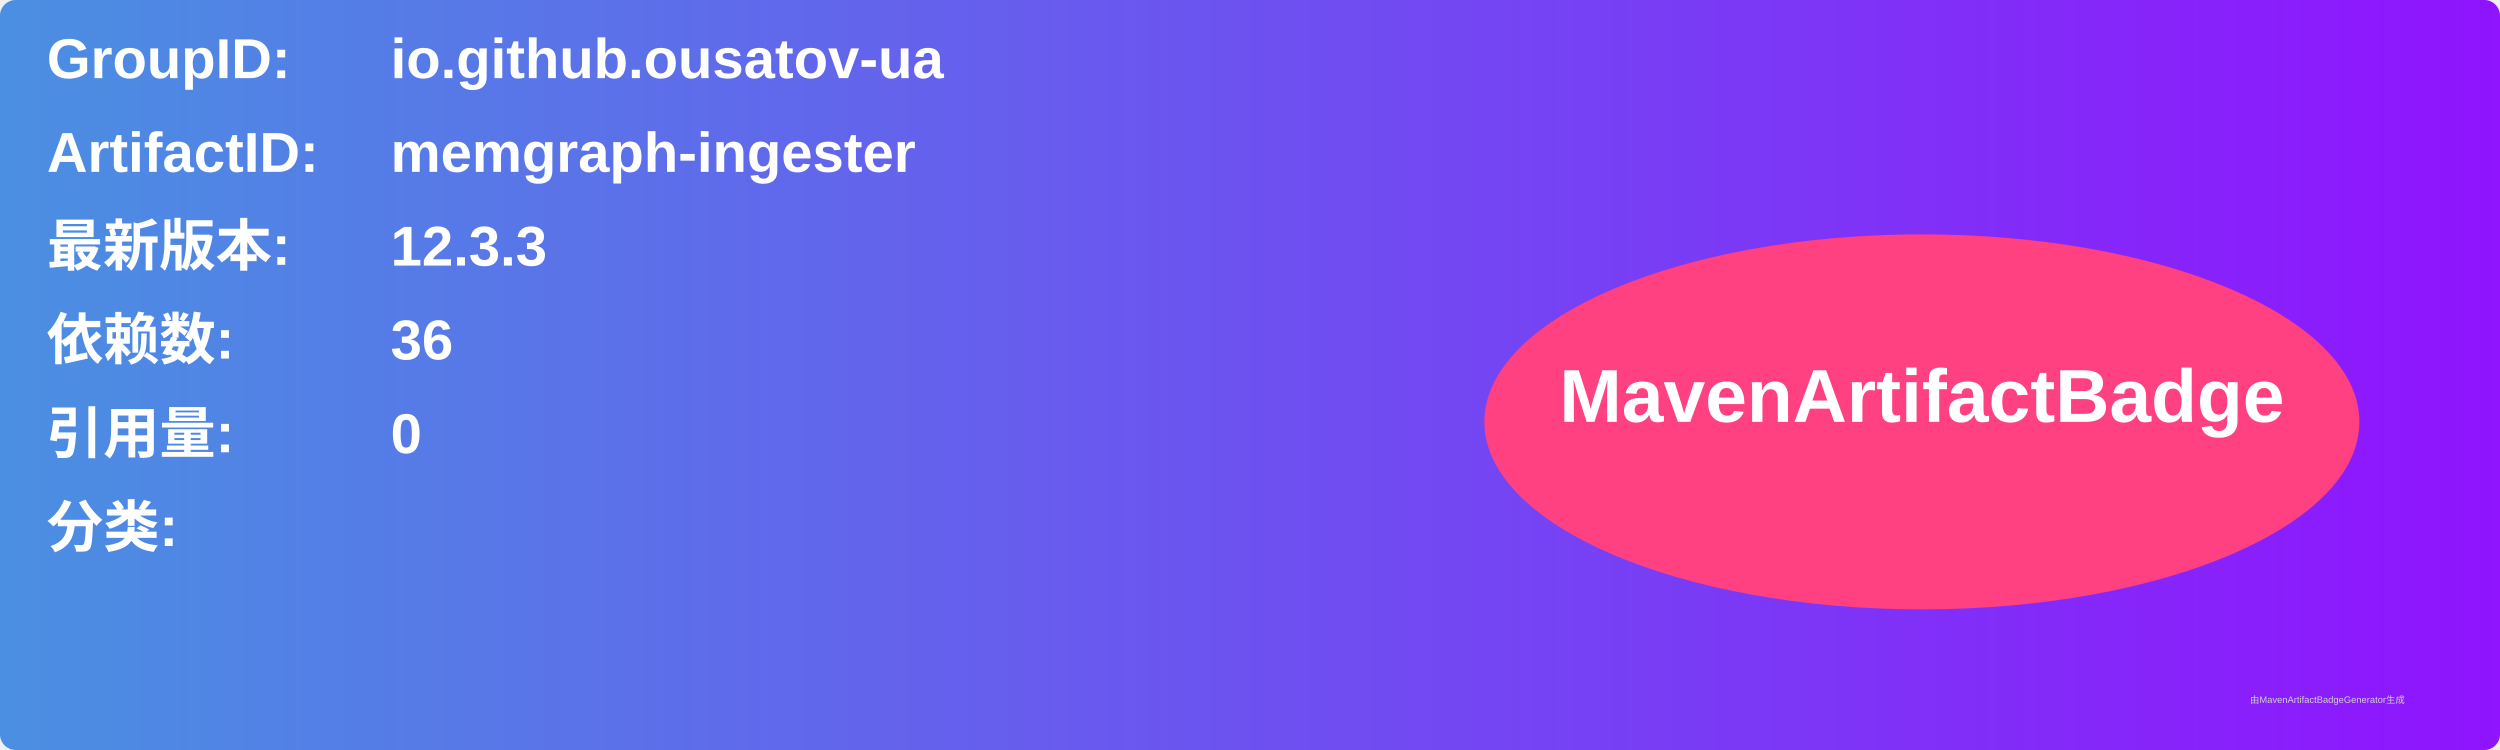
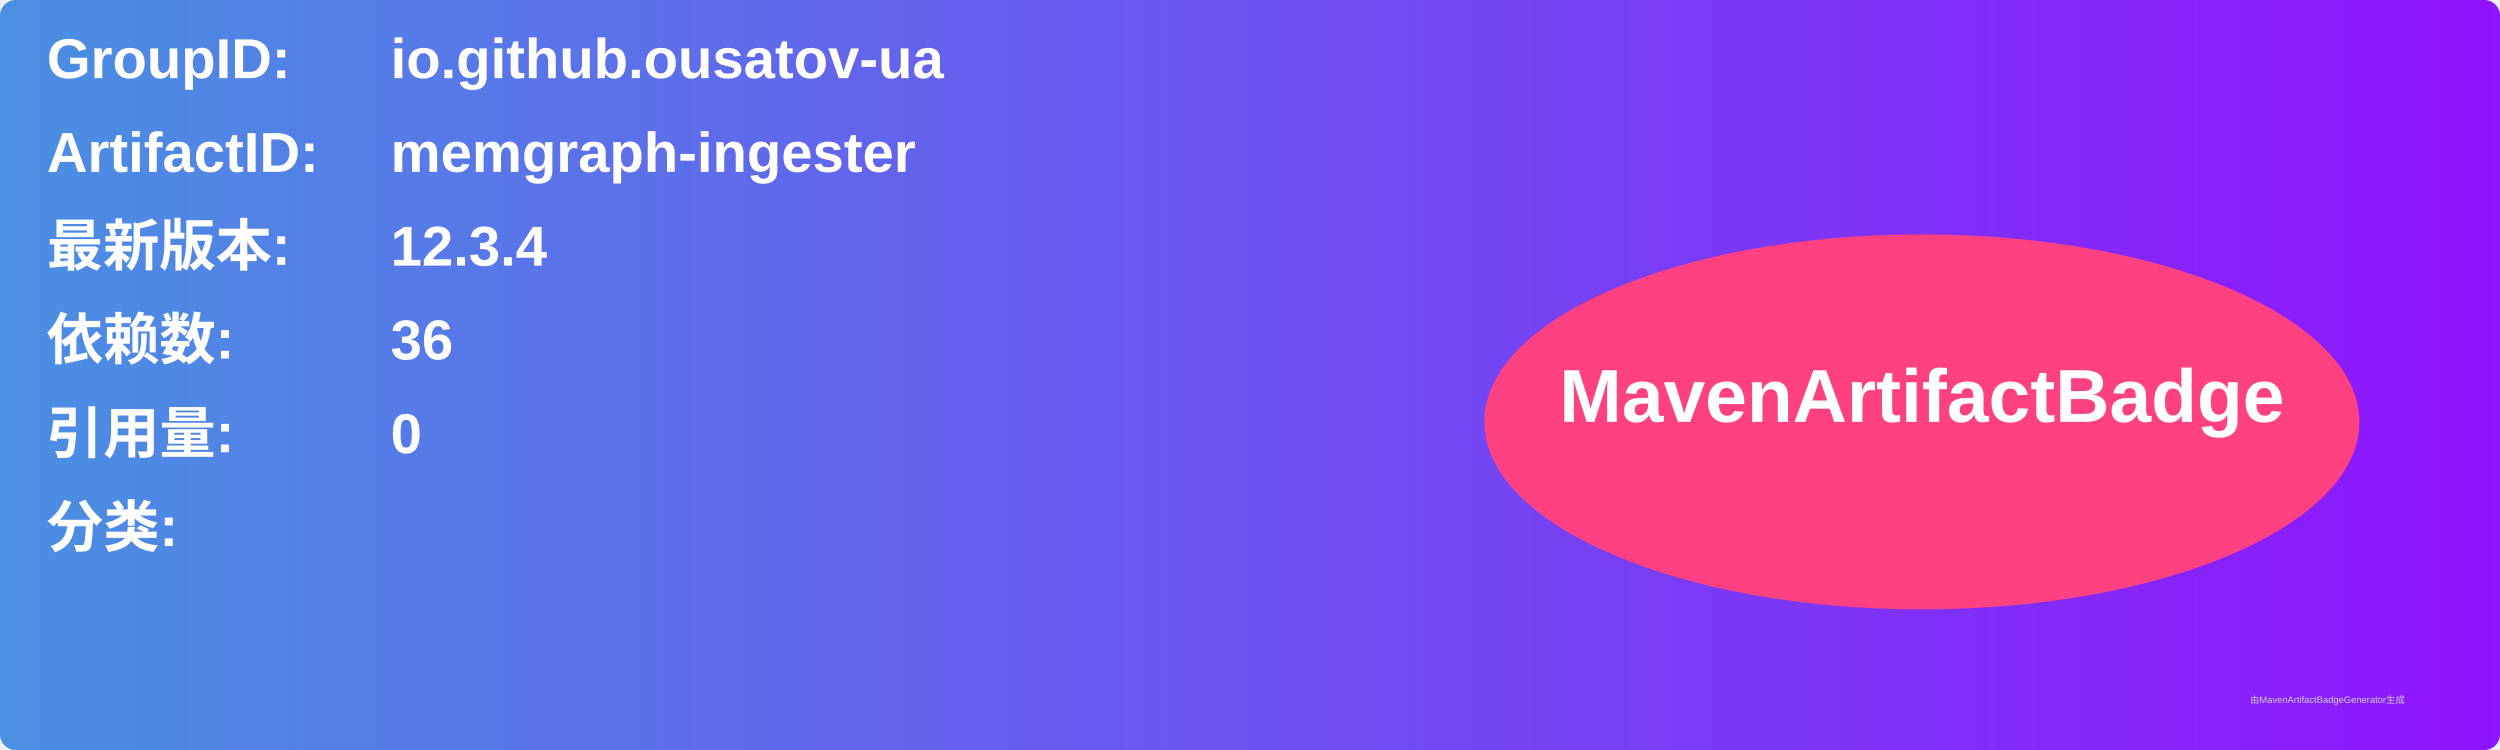
<svg xmlns="http://www.w3.org/2000/svg" width="800" height="240" viewBox="0 0 800 240">
  <linearGradient id="grad" x1="0%" y1="0%" x2="100%" y2="0%">
    <stop offset="0%" stop-color="#4a90e2" />
    <stop offset="100%" stop-color="#9013fe" />
  </linearGradient>
  <rect width="100%" height="100%" rx="5" ry="5" fill="url(#grad)" />
  <g transform="translate(15, 15)">
    <text x="0" y="10" font-family="Arial" font-size="18" fill="white" font-weight="bold" width="260">GroupID:</text>
    <text x="110" y="10" font-family="Arial" font-size="18" fill="white" font-weight="bold" width="460">io.github.ousatov-ua</text>
    <text x="0" y="40" font-family="Arial" font-size="18" fill="white" font-weight="bold" width="260">ArtifactID:</text>
    <text x="110" y="40" font-family="Arial" font-size="18" fill="white" font-weight="bold" width="460">memgraph-ingester</text>
    <text x="0" y="70" font-family="Arial" font-size="18" fill="white" font-weight="bold">最新版本:</text>
    <text x="110" y="70" font-family="Arial" font-size="18" fill="white" font-weight="bold">
-       <tspan font-weight="bold">12.3.3</tspan>
+       <tspan font-weight="bold">12.3.4</tspan>
    </text>
    <text x="0" y="100" font-family="Arial" font-size="18" fill="white" font-weight="bold">依赖数: </text>
    <text x="110" y="100" font-family="Arial" font-size="18" fill="white">
      <tspan font-weight="bold">36</tspan>
    </text>
    <text x="0" y="130" font-family="Arial" font-size="18" fill="white" font-weight="bold">引用量: </text>
    <text x="110" y="130" font-family="Arial" font-size="18" fill="white">
      <tspan font-weight="bold">0</tspan>
    </text>
    <text x="0" y="160" font-family="Arial" font-size="18" fill="white" font-weight="bold">分类:</text>
    <text x="10" y="190" font-family="Arial" font-size="10" fill="white">
      <tspan font-weight="bold" />
    </text>
    <ellipse cx="600" cy="120" rx="140" ry="60" fill="#ff4081" />
    <text x="600" y="120" text-anchor="middle" font-family="Arial" font-size="24" fill="white" font-weight="bold">MavenArtifactBadge</text>
  </g>
  <text x="720" y="225" font-family="Arial" font-size="3" fill="#d0d0d0">由MavenArtifactBadgeGenerator生成</text>
</svg>
